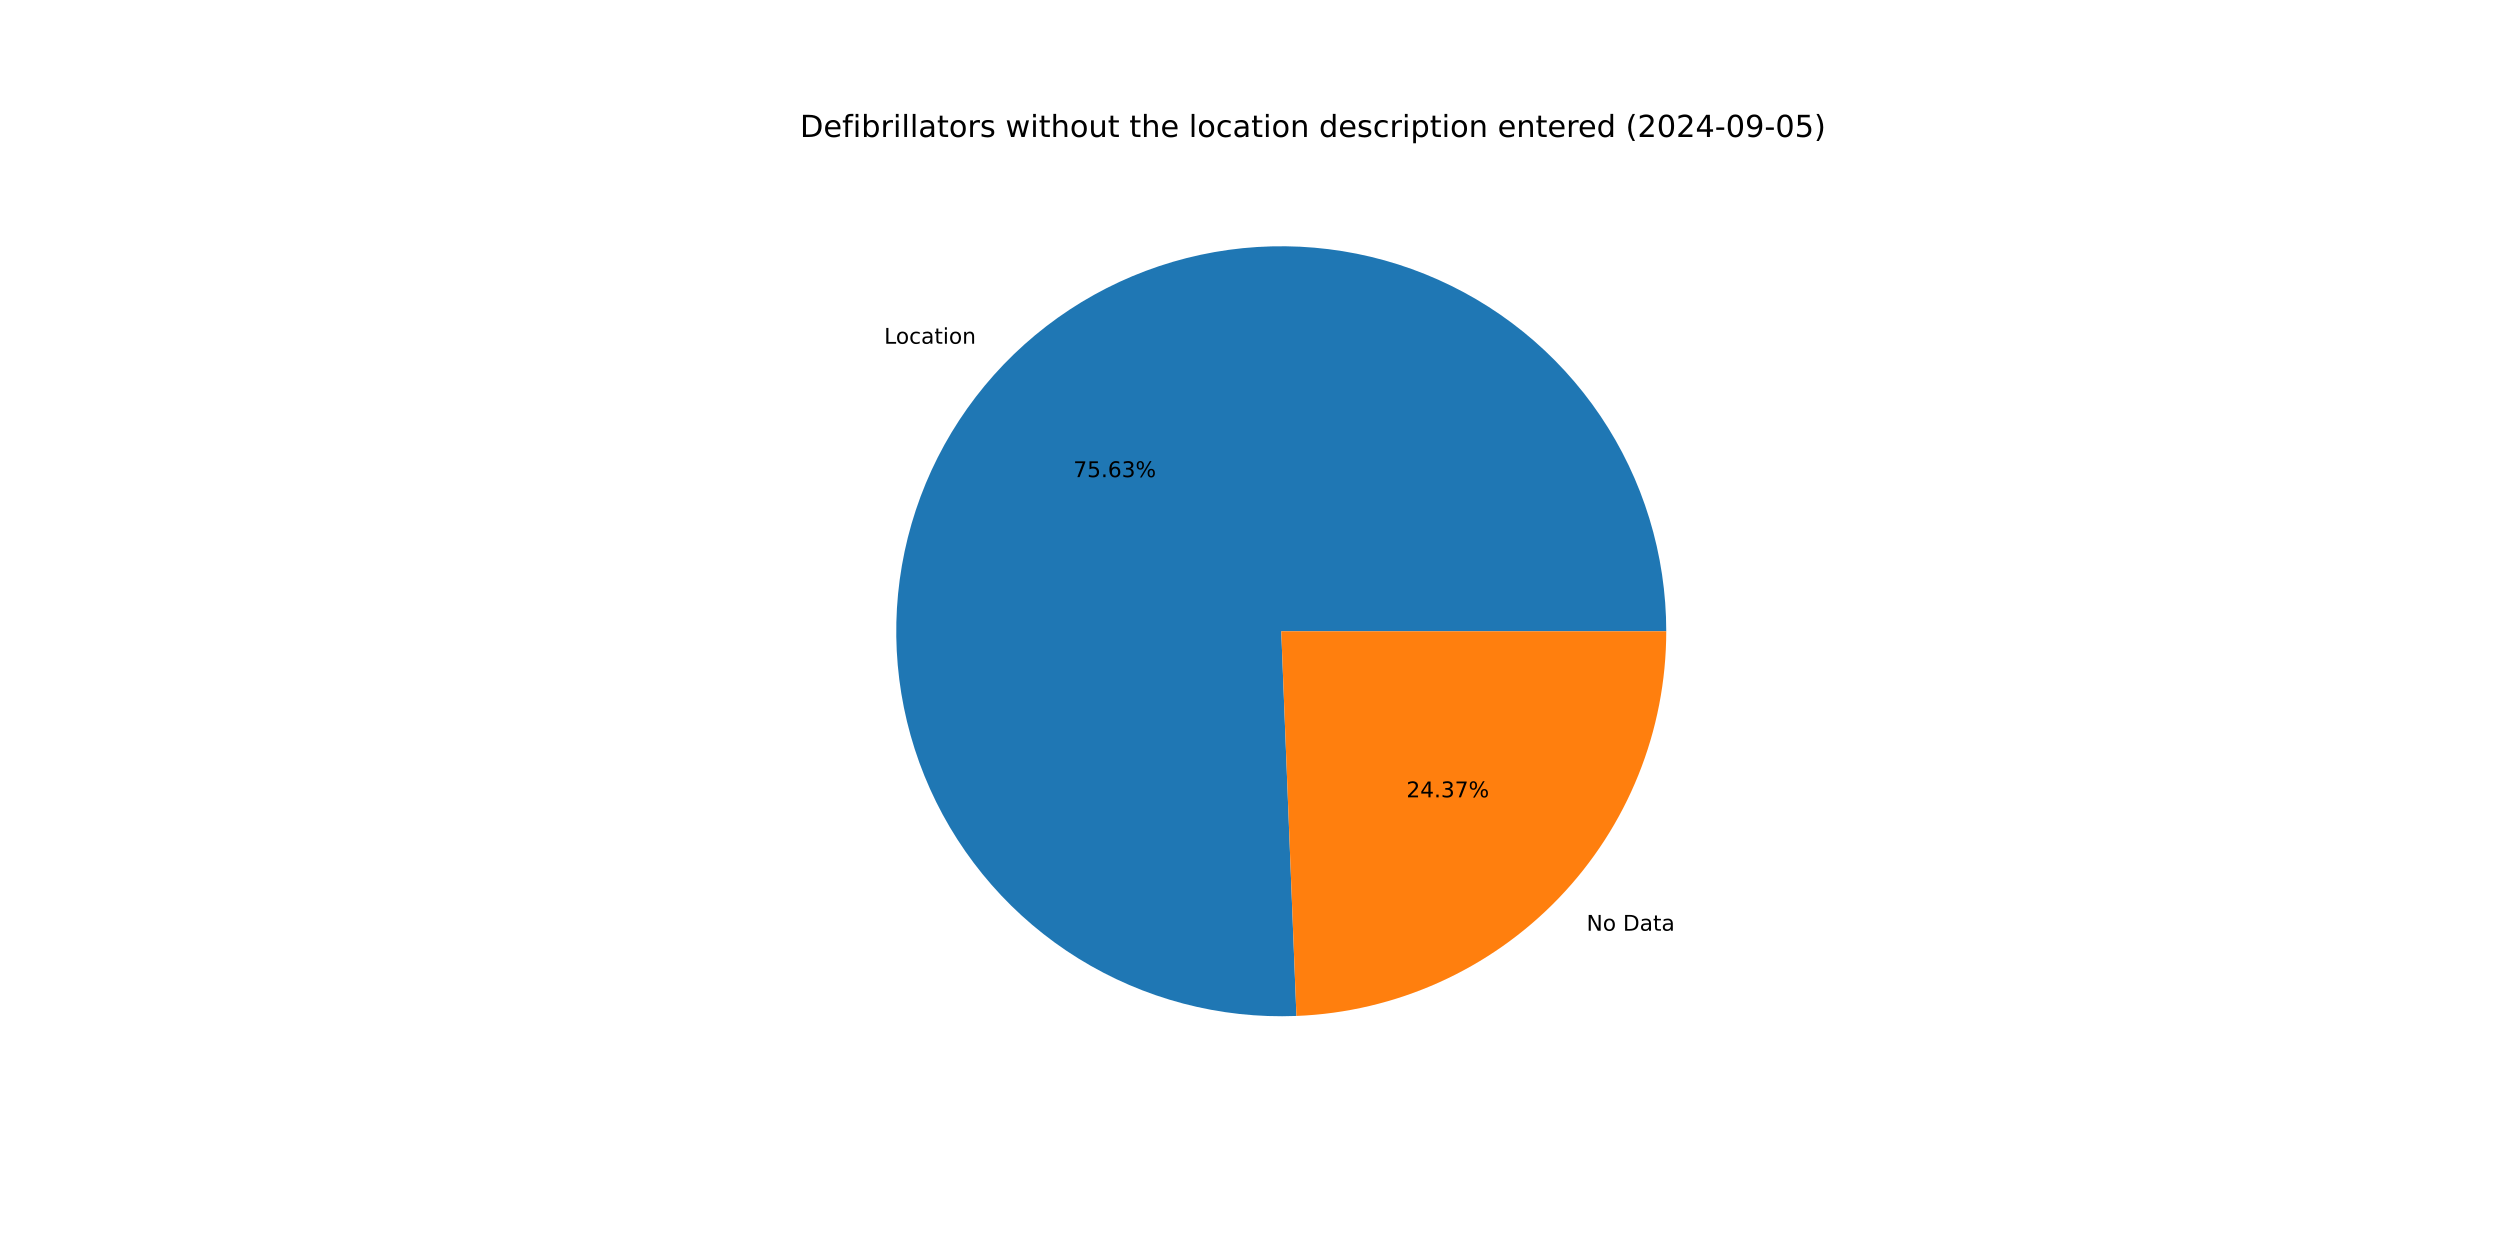
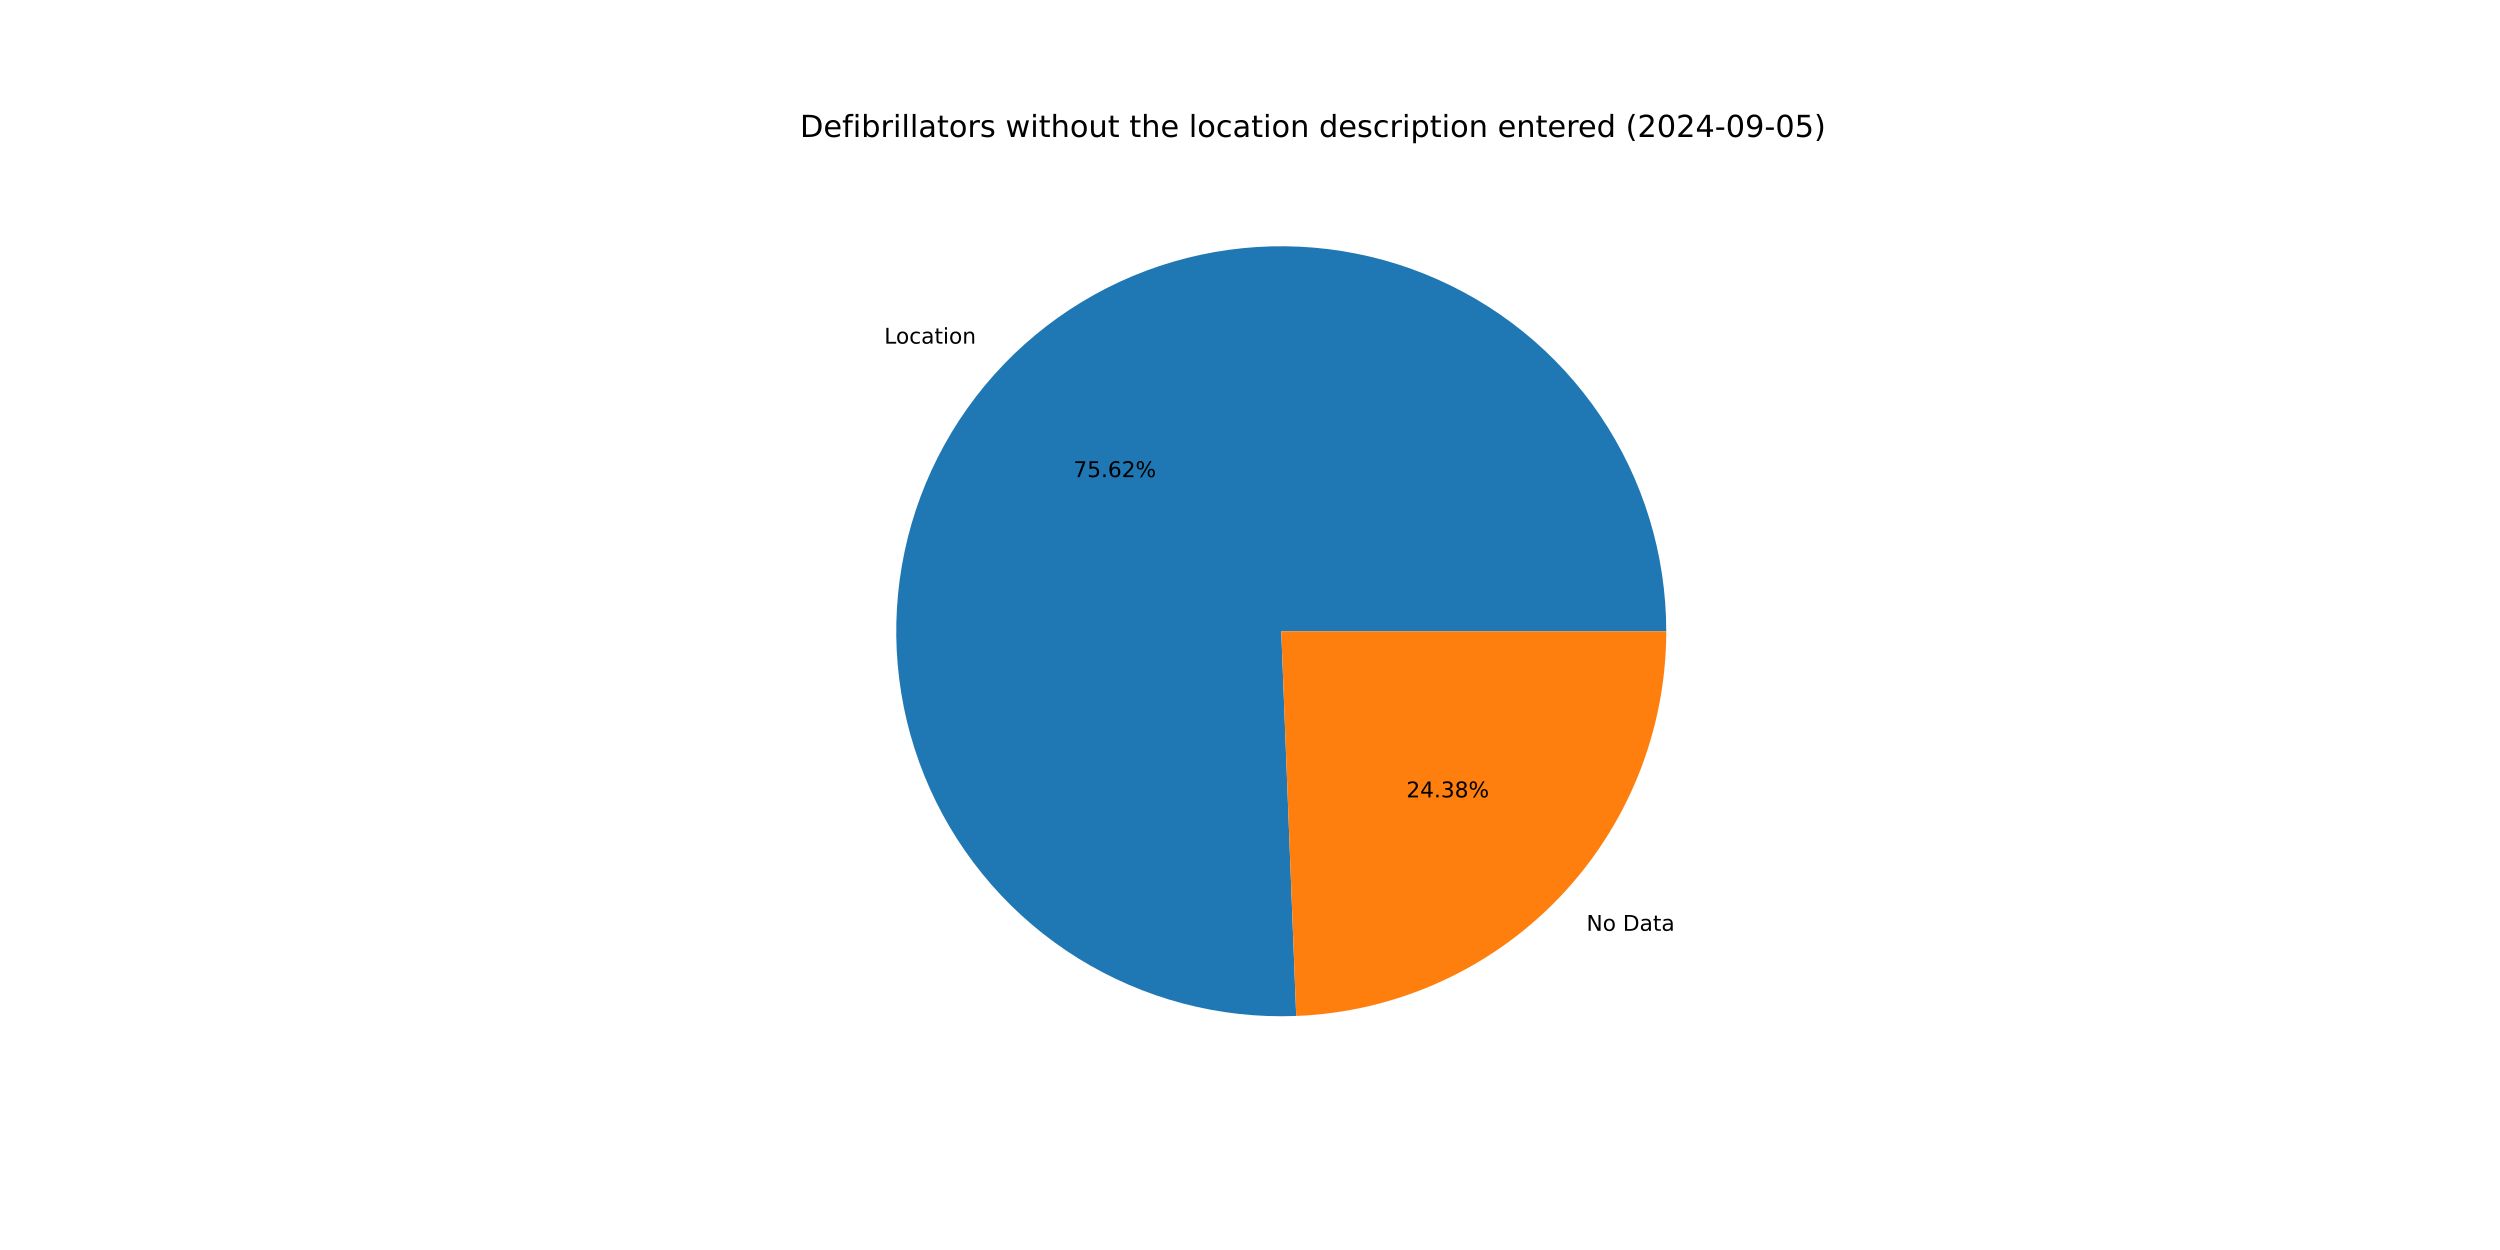
<svg xmlns="http://www.w3.org/2000/svg" xmlns:xlink="http://www.w3.org/1999/xlink" width="1152pt" height="576pt" viewBox="0 0 1152 576" version="1.1">
  <defs>
    <style type="text/css">*{stroke-linejoin: round; stroke-linecap: butt}</style>
  </defs>
  <g id="figure_1">
    <g id="patch_1">
      <path d="M 0 576  L 1152 576  L 1152 0  L 0 0  z " style="fill: #ffffff" />
    </g>
    <g id="axes_1">
      <g id="patch_2">
-         <path d="M 767.808 290.88  C 767.808 273.285 765.19 255.787 760.041 238.963  C 754.892 222.138 747.269 206.172 737.421 191.591  C 727.574 177.01 715.612 163.974 701.929 152.913  C 688.245 141.852 672.992 132.887 656.671 126.315  C 640.35 119.742 623.141 115.634 605.611 114.125  C 588.08 112.617 570.423 113.724 553.219 117.412  C 536.014 121.1 519.454 127.326 504.082 135.887  C 488.71 144.448 474.697 155.248 462.503 167.933  C 450.309 180.617 440.07 195.046 432.123 210.743  C 424.175 226.441 418.606 243.234 415.6 260.571  C 412.594 277.907 412.184 295.595 414.383 313.052  C 416.582 330.509 421.366 347.542 428.577 363.591  C 435.788 379.641 445.347 394.528 456.94 407.765  C 468.532 421.001 482.03 432.439 496.988 441.704  C 511.947 450.968 528.2 457.956 545.215 462.437  C 562.23 466.919 579.817 468.844 597.399 468.15  L 590.4 290.88  z " style="fill: #1f77b4" />
+         <path d="M 767.808 290.88  C 767.808 273.287 765.191 255.792 760.043 238.969  C 754.896 222.146 747.274 206.182 737.429 191.602  C 727.584 177.022 715.625 163.987 701.944 152.925  C 688.264 141.864 673.014 132.899 656.696 126.325  C 640.377 119.75 623.172 115.64 605.644 114.128  C 588.116 112.616 570.461 113.72 553.258 117.404  C 536.055 121.087 519.495 127.309 504.123 135.864  C 488.751 144.42 474.736 155.215 462.54 167.894  C 450.344 180.574 440.102 194.997 432.15 210.69  C 424.198 226.383 418.624 243.172 415.612 260.505  C 412.6 277.838 412.182 295.523 414.374 312.979  C 416.565 330.434 421.341 347.468 428.544 363.518  C 435.747 379.569 445.298 394.459 456.883 407.699  C 468.467 420.94 481.957 432.383 496.909 441.655  C 511.86 450.926 528.108 457.921 545.118 462.412  C 562.128 466.902 579.712 468.838 597.292 468.154  L 590.4 290.88  z " style="fill: #1f77b4" />
      </g>
      <g id="patch_3">
-         <path d="M 597.398 468.15  C 643.187 466.342 686.54 446.863 718.297 413.827  C 750.054 380.792 767.808 336.704 767.808 290.88  L 590.4 290.88  z " style="fill: #ff7f0e" />
+         <path d="M 597.292 468.154  C 643.1 466.373 686.48 446.905 718.26 413.866  C 750.039 380.827 767.808 336.722 767.808 290.88  L 590.4 290.88  z " style="fill: #ff7f0e" />
      </g>
      <g id="matplotlib.axis_1" />
      <g id="matplotlib.axis_2" />
      <g id="text_1">
-         <g transform="translate(407.4166 158.3975) scale(0.1 -0.1)">
+         <g transform="translate(407.4574 158.3551) scale(0.1 -0.1)">
          <defs>
            <path id="DejaVuSans-4c" d="M 628 4666  L 1259 4666  L 1259 531  L 3531 531  L 3531 0  L 628 0  L 628 4666  z " transform="scale(0.015625)" />
            <path id="DejaVuSans-6f" d="M 1959 3097  Q 1497 3097 1228 2736  Q 959 2375 959 1747  Q 959 1119 1226 758  Q 1494 397 1959 397  Q 2419 397 2687 759  Q 2956 1122 2956 1747  Q 2956 2369 2687 2733  Q 2419 3097 1959 3097  z M 1959 3584  Q 2709 3584 3137 3096  Q 3566 2609 3566 1747  Q 3566 888 3137 398  Q 2709 -91 1959 -91  Q 1206 -91 779 398  Q 353 888 353 1747  Q 353 2609 779 3096  Q 1206 3584 1959 3584  z " transform="scale(0.015625)" />
            <path id="DejaVuSans-63" d="M 3122 3366  L 3122 2828  Q 2878 2963 2633 3030  Q 2388 3097 2138 3097  Q 1578 3097 1268 2742  Q 959 2388 959 1747  Q 959 1106 1268 751  Q 1578 397 2138 397  Q 2388 397 2633 464  Q 2878 531 3122 666  L 3122 134  Q 2881 22 2623 -34  Q 2366 -91 2075 -91  Q 1284 -91 818 406  Q 353 903 353 1747  Q 353 2603 823 3093  Q 1294 3584 2113 3584  Q 2378 3584 2631 3529  Q 2884 3475 3122 3366  z " transform="scale(0.015625)" />
            <path id="DejaVuSans-61" d="M 2194 1759  Q 1497 1759 1228 1600  Q 959 1441 959 1056  Q 959 750 1161 570  Q 1363 391 1709 391  Q 2188 391 2477 730  Q 2766 1069 2766 1631  L 2766 1759  L 2194 1759  z M 3341 1997  L 3341 0  L 2766 0  L 2766 531  Q 2569 213 2275 61  Q 1981 -91 1556 -91  Q 1019 -91 701 211  Q 384 513 384 1019  Q 384 1609 779 1909  Q 1175 2209 1959 2209  L 2766 2209  L 2766 2266  Q 2766 2663 2505 2880  Q 2244 3097 1772 3097  Q 1472 3097 1187 3025  Q 903 2953 641 2809  L 641 3341  Q 956 3463 1253 3523  Q 1550 3584 1831 3584  Q 2591 3584 2966 3190  Q 3341 2797 3341 1997  z " transform="scale(0.015625)" />
            <path id="DejaVuSans-74" d="M 1172 4494  L 1172 3500  L 2356 3500  L 2356 3053  L 1172 3053  L 1172 1153  Q 1172 725 1289 603  Q 1406 481 1766 481  L 2356 481  L 2356 0  L 1766 0  Q 1100 0 847 248  Q 594 497 594 1153  L 594 3053  L 172 3053  L 172 3500  L 594 3500  L 594 4494  L 1172 4494  z " transform="scale(0.015625)" />
            <path id="DejaVuSans-69" d="M 603 3500  L 1178 3500  L 1178 0  L 603 0  L 603 3500  z M 603 4863  L 1178 4863  L 1178 4134  L 603 4134  L 603 4863  z " transform="scale(0.015625)" />
            <path id="DejaVuSans-6e" d="M 3513 2113  L 3513 0  L 2938 0  L 2938 2094  Q 2938 2591 2744 2837  Q 2550 3084 2163 3084  Q 1697 3084 1428 2787  Q 1159 2491 1159 1978  L 1159 0  L 581 0  L 581 3500  L 1159 3500  L 1159 2956  Q 1366 3272 1645 3428  Q 1925 3584 2291 3584  Q 2894 3584 3203 3211  Q 3513 2838 3513 2113  z " transform="scale(0.015625)" />
          </defs>
          <use xlink:href="#DejaVuSans-4c" />
          <use xlink:href="#DejaVuSans-6f" x="53.963" />
          <use xlink:href="#DejaVuSans-63" x="115.145" />
          <use xlink:href="#DejaVuSans-61" x="170.125" />
          <use xlink:href="#DejaVuSans-74" x="231.404" />
          <use xlink:href="#DejaVuSans-69" x="270.613" />
          <use xlink:href="#DejaVuSans-6f" x="298.396" />
          <use xlink:href="#DejaVuSans-6e" x="359.578" />
        </g>
      </g>
      <g id="text_2">
-         <g transform="translate(494.5971 219.8711) scale(0.1 -0.1)">
+         <g transform="translate(494.6193 219.848) scale(0.1 -0.1)">
          <defs>
            <path id="DejaVuSans-37" d="M 525 4666  L 3525 4666  L 3525 4397  L 1831 0  L 1172 0  L 2766 4134  L 525 4134  L 525 4666  z " transform="scale(0.015625)" />
            <path id="DejaVuSans-35" d="M 691 4666  L 3169 4666  L 3169 4134  L 1269 4134  L 1269 2991  Q 1406 3038 1543 3061  Q 1681 3084 1819 3084  Q 2600 3084 3056 2656  Q 3513 2228 3513 1497  Q 3513 744 3044 326  Q 2575 -91 1722 -91  Q 1428 -91 1123 -41  Q 819 9 494 109  L 494 744  Q 775 591 1075 516  Q 1375 441 1709 441  Q 2250 441 2565 725  Q 2881 1009 2881 1497  Q 2881 1984 2565 2268  Q 2250 2553 1709 2553  Q 1456 2553 1204 2497  Q 953 2441 691 2322  L 691 4666  z " transform="scale(0.015625)" />
            <path id="DejaVuSans-2e" d="M 684 794  L 1344 794  L 1344 0  L 684 0  L 684 794  z " transform="scale(0.015625)" />
            <path id="DejaVuSans-36" d="M 2113 2584  Q 1688 2584 1439 2293  Q 1191 2003 1191 1497  Q 1191 994 1439 701  Q 1688 409 2113 409  Q 2538 409 2786 701  Q 3034 994 3034 1497  Q 3034 2003 2786 2293  Q 2538 2584 2113 2584  z M 3366 4563  L 3366 3988  Q 3128 4100 2886 4159  Q 2644 4219 2406 4219  Q 1781 4219 1451 3797  Q 1122 3375 1075 2522  Q 1259 2794 1537 2939  Q 1816 3084 2150 3084  Q 2853 3084 3261 2657  Q 3669 2231 3669 1497  Q 3669 778 3244 343  Q 2819 -91 2113 -91  Q 1303 -91 875 529  Q 447 1150 447 2328  Q 447 3434 972 4092  Q 1497 4750 2381 4750  Q 2619 4750 2861 4703  Q 3103 4656 3366 4563  z " transform="scale(0.015625)" />
-             <path id="DejaVuSans-33" d="M 2597 2516  Q 3050 2419 3304 2112  Q 3559 1806 3559 1356  Q 3559 666 3084 287  Q 2609 -91 1734 -91  Q 1441 -91 1130 -33  Q 819 25 488 141  L 488 750  Q 750 597 1062 519  Q 1375 441 1716 441  Q 2309 441 2620 675  Q 2931 909 2931 1356  Q 2931 1769 2642 2001  Q 2353 2234 1838 2234  L 1294 2234  L 1294 2753  L 1863 2753  Q 2328 2753 2575 2939  Q 2822 3125 2822 3475  Q 2822 3834 2567 4026  Q 2313 4219 1838 4219  Q 1578 4219 1281 4162  Q 984 4106 628 3988  L 628 4550  Q 988 4650 1302 4700  Q 1616 4750 1894 4750  Q 2613 4750 3031 4423  Q 3450 4097 3450 3541  Q 3450 3153 3228 2886  Q 3006 2619 2597 2516  z " transform="scale(0.015625)" />
+             <path id="DejaVuSans-32" d="M 1228 531  L 3431 531  L 3431 0  L 469 0  L 469 531  Q 828 903 1448 1529  Q 2069 2156 2228 2338  Q 2531 2678 2651 2914  Q 2772 3150 2772 3378  Q 2772 3750 2511 3984  Q 2250 4219 1831 4219  Q 1534 4219 1204 4116  Q 875 4013 500 3803  L 500 4441  Q 881 4594 1212 4672  Q 1544 4750 1819 4750  Q 2544 4750 2975 4387  Q 3406 4025 3406 3419  Q 3406 3131 3298 2873  Q 3191 2616 2906 2266  Q 2828 2175 2409 1742  Q 1991 1309 1228 531  z " transform="scale(0.015625)" />
            <path id="DejaVuSans-25" d="M 4653 2053  Q 4381 2053 4226 1822  Q 4072 1591 4072 1178  Q 4072 772 4226 539  Q 4381 306 4653 306  Q 4919 306 5073 539  Q 5228 772 5228 1178  Q 5228 1588 5073 1820  Q 4919 2053 4653 2053  z M 4653 2450  Q 5147 2450 5437 2106  Q 5728 1763 5728 1178  Q 5728 594 5436 251  Q 5144 -91 4653 -91  Q 4153 -91 3862 251  Q 3572 594 3572 1178  Q 3572 1766 3864 2108  Q 4156 2450 4653 2450  z M 1428 4353  Q 1159 4353 1004 4120  Q 850 3888 850 3481  Q 850 3069 1003 2837  Q 1156 2606 1428 2606  Q 1700 2606 1854 2837  Q 2009 3069 2009 3481  Q 2009 3884 1853 4118  Q 1697 4353 1428 4353  z M 4250 4750  L 4750 4750  L 1831 -91  L 1331 -91  L 4250 4750  z M 1428 4750  Q 1922 4750 2215 4408  Q 2509 4066 2509 3481  Q 2509 2891 2217 2550  Q 1925 2209 1428 2209  Q 931 2209 642 2551  Q 353 2894 353 3481  Q 353 4063 643 4406  Q 934 4750 1428 4750  z " transform="scale(0.015625)" />
          </defs>
          <use xlink:href="#DejaVuSans-37" />
          <use xlink:href="#DejaVuSans-35" x="63.623" />
          <use xlink:href="#DejaVuSans-2e" x="127.246" />
          <use xlink:href="#DejaVuSans-36" x="159.033" />
-           <use xlink:href="#DejaVuSans-33" x="222.656" />
+           <use xlink:href="#DejaVuSans-32" x="222.656" />
          <use xlink:href="#DejaVuSans-25" x="286.279" />
        </g>
      </g>
      <g id="text_3">
-         <g transform="translate(731.0866 428.8812) scale(0.1 -0.1)">
+         <g transform="translate(731.0458 428.9236) scale(0.1 -0.1)">
          <defs>
            <path id="DejaVuSans-4e" d="M 628 4666  L 1478 4666  L 3547 763  L 3547 4666  L 4159 4666  L 4159 0  L 3309 0  L 1241 3903  L 1241 0  L 628 0  L 628 4666  z " transform="scale(0.015625)" />
            <path id="DejaVuSans-20" transform="scale(0.015625)" />
            <path id="DejaVuSans-44" d="M 1259 4147  L 1259 519  L 2022 519  Q 2988 519 3436 956  Q 3884 1394 3884 2338  Q 3884 3275 3436 3711  Q 2988 4147 2022 4147  L 1259 4147  z M 628 4666  L 1925 4666  Q 3281 4666 3915 4102  Q 4550 3538 4550 2338  Q 4550 1131 3912 565  Q 3275 0 1925 0  L 628 0  L 628 4666  z " transform="scale(0.015625)" />
          </defs>
          <use xlink:href="#DejaVuSans-4e" />
          <use xlink:href="#DejaVuSans-6f" x="74.805" />
          <use xlink:href="#DejaVuSans-20" x="135.986" />
          <use xlink:href="#DejaVuSans-44" x="167.773" />
          <use xlink:href="#DejaVuSans-61" x="244.775" />
          <use xlink:href="#DejaVuSans-74" x="306.055" />
          <use xlink:href="#DejaVuSans-61" x="345.264" />
        </g>
      </g>
      <g id="text_4">
-         <g transform="translate(648.0733 367.4076) scale(0.1 -0.1)">
+         <g transform="translate(648.051 367.4308) scale(0.1 -0.1)">
          <defs>
-             <path id="DejaVuSans-32" d="M 1228 531  L 3431 531  L 3431 0  L 469 0  L 469 531  Q 828 903 1448 1529  Q 2069 2156 2228 2338  Q 2531 2678 2651 2914  Q 2772 3150 2772 3378  Q 2772 3750 2511 3984  Q 2250 4219 1831 4219  Q 1534 4219 1204 4116  Q 875 4013 500 3803  L 500 4441  Q 881 4594 1212 4672  Q 1544 4750 1819 4750  Q 2544 4750 2975 4387  Q 3406 4025 3406 3419  Q 3406 3131 3298 2873  Q 3191 2616 2906 2266  Q 2828 2175 2409 1742  Q 1991 1309 1228 531  z " transform="scale(0.015625)" />
            <path id="DejaVuSans-34" d="M 2419 4116  L 825 1625  L 2419 1625  L 2419 4116  z M 2253 4666  L 3047 4666  L 3047 1625  L 3713 1625  L 3713 1100  L 3047 1100  L 3047 0  L 2419 0  L 2419 1100  L 313 1100  L 313 1709  L 2253 4666  z " transform="scale(0.015625)" />
+             <path id="DejaVuSans-33" d="M 2597 2516  Q 3050 2419 3304 2112  Q 3559 1806 3559 1356  Q 3559 666 3084 287  Q 2609 -91 1734 -91  Q 1441 -91 1130 -33  Q 819 25 488 141  L 488 750  Q 750 597 1062 519  Q 1375 441 1716 441  Q 2309 441 2620 675  Q 2931 909 2931 1356  Q 2931 1769 2642 2001  Q 2353 2234 1838 2234  L 1294 2234  L 1294 2753  L 1863 2753  Q 2328 2753 2575 2939  Q 2822 3125 2822 3475  Q 2822 3834 2567 4026  Q 2313 4219 1838 4219  Q 1578 4219 1281 4162  Q 984 4106 628 3988  L 628 4550  Q 988 4650 1302 4700  Q 1616 4750 1894 4750  Q 2613 4750 3031 4423  Q 3450 4097 3450 3541  Q 3450 3153 3228 2886  Q 3006 2619 2597 2516  z " transform="scale(0.015625)" />
+             <path id="DejaVuSans-38" d="M 2034 2216  Q 1584 2216 1326 1975  Q 1069 1734 1069 1313  Q 1069 891 1326 650  Q 1584 409 2034 409  Q 2484 409 2743 651  Q 3003 894 3003 1313  Q 3003 1734 2745 1975  Q 2488 2216 2034 2216  z M 1403 2484  Q 997 2584 770 2862  Q 544 3141 544 3541  Q 544 4100 942 4425  Q 1341 4750 2034 4750  Q 2731 4750 3128 4425  Q 3525 4100 3525 3541  Q 3525 3141 3298 2862  Q 3072 2584 2669 2484  Q 3125 2378 3379 2068  Q 3634 1759 3634 1313  Q 3634 634 3220 271  Q 2806 -91 2034 -91  Q 1263 -91 848 271  Q 434 634 434 1313  Q 434 1759 690 2068  Q 947 2378 1403 2484  z M 1172 3481  Q 1172 3119 1398 2916  Q 1625 2713 2034 2713  Q 2441 2713 2670 2916  Q 2900 3119 2900 3481  Q 2900 3844 2670 4047  Q 2441 4250 2034 4250  Q 1625 4250 1398 4047  Q 1172 3844 1172 3481  z " transform="scale(0.015625)" />
          </defs>
          <use xlink:href="#DejaVuSans-32" />
          <use xlink:href="#DejaVuSans-34" x="63.623" />
          <use xlink:href="#DejaVuSans-2e" x="127.246" />
          <use xlink:href="#DejaVuSans-33" x="159.033" />
-           <use xlink:href="#DejaVuSans-37" x="222.656" />
+           <use xlink:href="#DejaVuSans-38" x="222.656" />
          <use xlink:href="#DejaVuSans-25" x="286.279" />
        </g>
      </g>
      <g id="text_5">
        <g transform="translate(368.64 63.12) scale(0.14 -0.14)">
          <defs>
            <path id="DejaVuSans-65" d="M 3597 1894  L 3597 1613  L 953 1613  Q 991 1019 1311 708  Q 1631 397 2203 397  Q 2534 397 2845 478  Q 3156 559 3463 722  L 3463 178  Q 3153 47 2828 -22  Q 2503 -91 2169 -91  Q 1331 -91 842 396  Q 353 884 353 1716  Q 353 2575 817 3079  Q 1281 3584 2069 3584  Q 2775 3584 3186 3129  Q 3597 2675 3597 1894  z M 3022 2063  Q 3016 2534 2758 2815  Q 2500 3097 2075 3097  Q 1594 3097 1305 2825  Q 1016 2553 972 2059  L 3022 2063  z " transform="scale(0.015625)" />
            <path id="DejaVuSans-66" d="M 2375 4863  L 2375 4384  L 1825 4384  Q 1516 4384 1395 4259  Q 1275 4134 1275 3809  L 1275 3500  L 2222 3500  L 2222 3053  L 1275 3053  L 1275 0  L 697 0  L 697 3053  L 147 3053  L 147 3500  L 697 3500  L 697 3744  Q 697 4328 969 4595  Q 1241 4863 1831 4863  L 2375 4863  z " transform="scale(0.015625)" />
            <path id="DejaVuSans-62" d="M 3116 1747  Q 3116 2381 2855 2742  Q 2594 3103 2138 3103  Q 1681 3103 1420 2742  Q 1159 2381 1159 1747  Q 1159 1113 1420 752  Q 1681 391 2138 391  Q 2594 391 2855 752  Q 3116 1113 3116 1747  z M 1159 2969  Q 1341 3281 1617 3432  Q 1894 3584 2278 3584  Q 2916 3584 3314 3078  Q 3713 2572 3713 1747  Q 3713 922 3314 415  Q 2916 -91 2278 -91  Q 1894 -91 1617 61  Q 1341 213 1159 525  L 1159 0  L 581 0  L 581 4863  L 1159 4863  L 1159 2969  z " transform="scale(0.015625)" />
            <path id="DejaVuSans-72" d="M 2631 2963  Q 2534 3019 2420 3045  Q 2306 3072 2169 3072  Q 1681 3072 1420 2755  Q 1159 2438 1159 1844  L 1159 0  L 581 0  L 581 3500  L 1159 3500  L 1159 2956  Q 1341 3275 1631 3429  Q 1922 3584 2338 3584  Q 2397 3584 2469 3576  Q 2541 3569 2628 3553  L 2631 2963  z " transform="scale(0.015625)" />
            <path id="DejaVuSans-6c" d="M 603 4863  L 1178 4863  L 1178 0  L 603 0  L 603 4863  z " transform="scale(0.015625)" />
            <path id="DejaVuSans-73" d="M 2834 3397  L 2834 2853  Q 2591 2978 2328 3040  Q 2066 3103 1784 3103  Q 1356 3103 1142 2972  Q 928 2841 928 2578  Q 928 2378 1081 2264  Q 1234 2150 1697 2047  L 1894 2003  Q 2506 1872 2764 1633  Q 3022 1394 3022 966  Q 3022 478 2636 193  Q 2250 -91 1575 -91  Q 1294 -91 989 -36  Q 684 19 347 128  L 347 722  Q 666 556 975 473  Q 1284 391 1588 391  Q 1994 391 2212 530  Q 2431 669 2431 922  Q 2431 1156 2273 1281  Q 2116 1406 1581 1522  L 1381 1569  Q 847 1681 609 1914  Q 372 2147 372 2553  Q 372 3047 722 3315  Q 1072 3584 1716 3584  Q 2034 3584 2315 3537  Q 2597 3491 2834 3397  z " transform="scale(0.015625)" />
            <path id="DejaVuSans-77" d="M 269 3500  L 844 3500  L 1563 769  L 2278 3500  L 2956 3500  L 3675 769  L 4391 3500  L 4966 3500  L 4050 0  L 3372 0  L 2619 2869  L 1863 0  L 1184 0  L 269 3500  z " transform="scale(0.015625)" />
            <path id="DejaVuSans-68" d="M 3513 2113  L 3513 0  L 2938 0  L 2938 2094  Q 2938 2591 2744 2837  Q 2550 3084 2163 3084  Q 1697 3084 1428 2787  Q 1159 2491 1159 1978  L 1159 0  L 581 0  L 581 4863  L 1159 4863  L 1159 2956  Q 1366 3272 1645 3428  Q 1925 3584 2291 3584  Q 2894 3584 3203 3211  Q 3513 2838 3513 2113  z " transform="scale(0.015625)" />
            <path id="DejaVuSans-75" d="M 544 1381  L 544 3500  L 1119 3500  L 1119 1403  Q 1119 906 1312 657  Q 1506 409 1894 409  Q 2359 409 2629 706  Q 2900 1003 2900 1516  L 2900 3500  L 3475 3500  L 3475 0  L 2900 0  L 2900 538  Q 2691 219 2414 64  Q 2138 -91 1772 -91  Q 1169 -91 856 284  Q 544 659 544 1381  z M 1991 3584  L 1991 3584  z " transform="scale(0.015625)" />
            <path id="DejaVuSans-64" d="M 2906 2969  L 2906 4863  L 3481 4863  L 3481 0  L 2906 0  L 2906 525  Q 2725 213 2448 61  Q 2172 -91 1784 -91  Q 1150 -91 751 415  Q 353 922 353 1747  Q 353 2572 751 3078  Q 1150 3584 1784 3584  Q 2172 3584 2448 3432  Q 2725 3281 2906 2969  z M 947 1747  Q 947 1113 1208 752  Q 1469 391 1925 391  Q 2381 391 2643 752  Q 2906 1113 2906 1747  Q 2906 2381 2643 2742  Q 2381 3103 1925 3103  Q 1469 3103 1208 2742  Q 947 2381 947 1747  z " transform="scale(0.015625)" />
            <path id="DejaVuSans-70" d="M 1159 525  L 1159 -1331  L 581 -1331  L 581 3500  L 1159 3500  L 1159 2969  Q 1341 3281 1617 3432  Q 1894 3584 2278 3584  Q 2916 3584 3314 3078  Q 3713 2572 3713 1747  Q 3713 922 3314 415  Q 2916 -91 2278 -91  Q 1894 -91 1617 61  Q 1341 213 1159 525  z M 3116 1747  Q 3116 2381 2855 2742  Q 2594 3103 2138 3103  Q 1681 3103 1420 2742  Q 1159 2381 1159 1747  Q 1159 1113 1420 752  Q 1681 391 2138 391  Q 2594 391 2855 752  Q 3116 1113 3116 1747  z " transform="scale(0.015625)" />
            <path id="DejaVuSans-28" d="M 1984 4856  Q 1566 4138 1362 3434  Q 1159 2731 1159 2009  Q 1159 1288 1364 580  Q 1569 -128 1984 -844  L 1484 -844  Q 1016 -109 783 600  Q 550 1309 550 2009  Q 550 2706 781 3412  Q 1013 4119 1484 4856  L 1984 4856  z " transform="scale(0.015625)" />
            <path id="DejaVuSans-30" d="M 2034 4250  Q 1547 4250 1301 3770  Q 1056 3291 1056 2328  Q 1056 1369 1301 889  Q 1547 409 2034 409  Q 2525 409 2770 889  Q 3016 1369 3016 2328  Q 3016 3291 2770 3770  Q 2525 4250 2034 4250  z M 2034 4750  Q 2819 4750 3233 4129  Q 3647 3509 3647 2328  Q 3647 1150 3233 529  Q 2819 -91 2034 -91  Q 1250 -91 836 529  Q 422 1150 422 2328  Q 422 3509 836 4129  Q 1250 4750 2034 4750  z " transform="scale(0.015625)" />
            <path id="DejaVuSans-2d" d="M 313 2009  L 1997 2009  L 1997 1497  L 313 1497  L 313 2009  z " transform="scale(0.015625)" />
            <path id="DejaVuSans-39" d="M 703 97  L 703 672  Q 941 559 1184 500  Q 1428 441 1663 441  Q 2288 441 2617 861  Q 2947 1281 2994 2138  Q 2813 1869 2534 1725  Q 2256 1581 1919 1581  Q 1219 1581 811 2004  Q 403 2428 403 3163  Q 403 3881 828 4315  Q 1253 4750 1959 4750  Q 2769 4750 3195 4129  Q 3622 3509 3622 2328  Q 3622 1225 3098 567  Q 2575 -91 1691 -91  Q 1453 -91 1209 -44  Q 966 3 703 97  z M 1959 2075  Q 2384 2075 2632 2365  Q 2881 2656 2881 3163  Q 2881 3666 2632 3958  Q 2384 4250 1959 4250  Q 1534 4250 1286 3958  Q 1038 3666 1038 3163  Q 1038 2656 1286 2365  Q 1534 2075 1959 2075  z " transform="scale(0.015625)" />
            <path id="DejaVuSans-29" d="M 513 4856  L 1013 4856  Q 1481 4119 1714 3412  Q 1947 2706 1947 2009  Q 1947 1309 1714 600  Q 1481 -109 1013 -844  L 513 -844  Q 928 -128 1133 580  Q 1338 1288 1338 2009  Q 1338 2731 1133 3434  Q 928 4138 513 4856  z " transform="scale(0.015625)" />
          </defs>
          <use xlink:href="#DejaVuSans-44" />
          <use xlink:href="#DejaVuSans-65" x="77.002" />
          <use xlink:href="#DejaVuSans-66" x="138.525" />
          <use xlink:href="#DejaVuSans-69" x="173.73" />
          <use xlink:href="#DejaVuSans-62" x="201.514" />
          <use xlink:href="#DejaVuSans-72" x="264.99" />
          <use xlink:href="#DejaVuSans-69" x="306.104" />
          <use xlink:href="#DejaVuSans-6c" x="333.887" />
          <use xlink:href="#DejaVuSans-6c" x="361.67" />
          <use xlink:href="#DejaVuSans-61" x="389.453" />
          <use xlink:href="#DejaVuSans-74" x="450.732" />
          <use xlink:href="#DejaVuSans-6f" x="489.941" />
          <use xlink:href="#DejaVuSans-72" x="551.123" />
          <use xlink:href="#DejaVuSans-73" x="592.236" />
          <use xlink:href="#DejaVuSans-20" x="644.336" />
          <use xlink:href="#DejaVuSans-77" x="676.123" />
          <use xlink:href="#DejaVuSans-69" x="757.91" />
          <use xlink:href="#DejaVuSans-74" x="785.693" />
          <use xlink:href="#DejaVuSans-68" x="824.902" />
          <use xlink:href="#DejaVuSans-6f" x="888.281" />
          <use xlink:href="#DejaVuSans-75" x="949.463" />
          <use xlink:href="#DejaVuSans-74" x="1012.842" />
          <use xlink:href="#DejaVuSans-20" x="1052.051" />
          <use xlink:href="#DejaVuSans-74" x="1083.838" />
          <use xlink:href="#DejaVuSans-68" x="1123.047" />
          <use xlink:href="#DejaVuSans-65" x="1186.426" />
          <use xlink:href="#DejaVuSans-20" x="1247.949" />
          <use xlink:href="#DejaVuSans-6c" x="1279.736" />
          <use xlink:href="#DejaVuSans-6f" x="1307.52" />
          <use xlink:href="#DejaVuSans-63" x="1368.701" />
          <use xlink:href="#DejaVuSans-61" x="1423.682" />
          <use xlink:href="#DejaVuSans-74" x="1484.961" />
          <use xlink:href="#DejaVuSans-69" x="1524.17" />
          <use xlink:href="#DejaVuSans-6f" x="1551.953" />
          <use xlink:href="#DejaVuSans-6e" x="1613.135" />
          <use xlink:href="#DejaVuSans-20" x="1676.514" />
          <use xlink:href="#DejaVuSans-64" x="1708.301" />
          <use xlink:href="#DejaVuSans-65" x="1771.777" />
          <use xlink:href="#DejaVuSans-73" x="1833.301" />
          <use xlink:href="#DejaVuSans-63" x="1885.4" />
          <use xlink:href="#DejaVuSans-72" x="1940.381" />
          <use xlink:href="#DejaVuSans-69" x="1981.494" />
          <use xlink:href="#DejaVuSans-70" x="2009.277" />
          <use xlink:href="#DejaVuSans-74" x="2072.754" />
          <use xlink:href="#DejaVuSans-69" x="2111.963" />
          <use xlink:href="#DejaVuSans-6f" x="2139.746" />
          <use xlink:href="#DejaVuSans-6e" x="2200.928" />
          <use xlink:href="#DejaVuSans-20" x="2264.307" />
          <use xlink:href="#DejaVuSans-65" x="2296.094" />
          <use xlink:href="#DejaVuSans-6e" x="2357.617" />
          <use xlink:href="#DejaVuSans-74" x="2420.996" />
          <use xlink:href="#DejaVuSans-65" x="2460.205" />
          <use xlink:href="#DejaVuSans-72" x="2521.729" />
          <use xlink:href="#DejaVuSans-65" x="2560.592" />
          <use xlink:href="#DejaVuSans-64" x="2622.115" />
          <use xlink:href="#DejaVuSans-20" x="2685.592" />
          <use xlink:href="#DejaVuSans-28" x="2717.379" />
          <use xlink:href="#DejaVuSans-32" x="2756.393" />
          <use xlink:href="#DejaVuSans-30" x="2820.016" />
          <use xlink:href="#DejaVuSans-32" x="2883.639" />
          <use xlink:href="#DejaVuSans-34" x="2947.262" />
          <use xlink:href="#DejaVuSans-2d" x="3010.885" />
          <use xlink:href="#DejaVuSans-30" x="3046.969" />
          <use xlink:href="#DejaVuSans-39" x="3110.592" />
          <use xlink:href="#DejaVuSans-2d" x="3174.215" />
          <use xlink:href="#DejaVuSans-30" x="3210.299" />
          <use xlink:href="#DejaVuSans-35" x="3273.922" />
          <use xlink:href="#DejaVuSans-29" x="3337.545" />
        </g>
      </g>
    </g>
  </g>
</svg>
